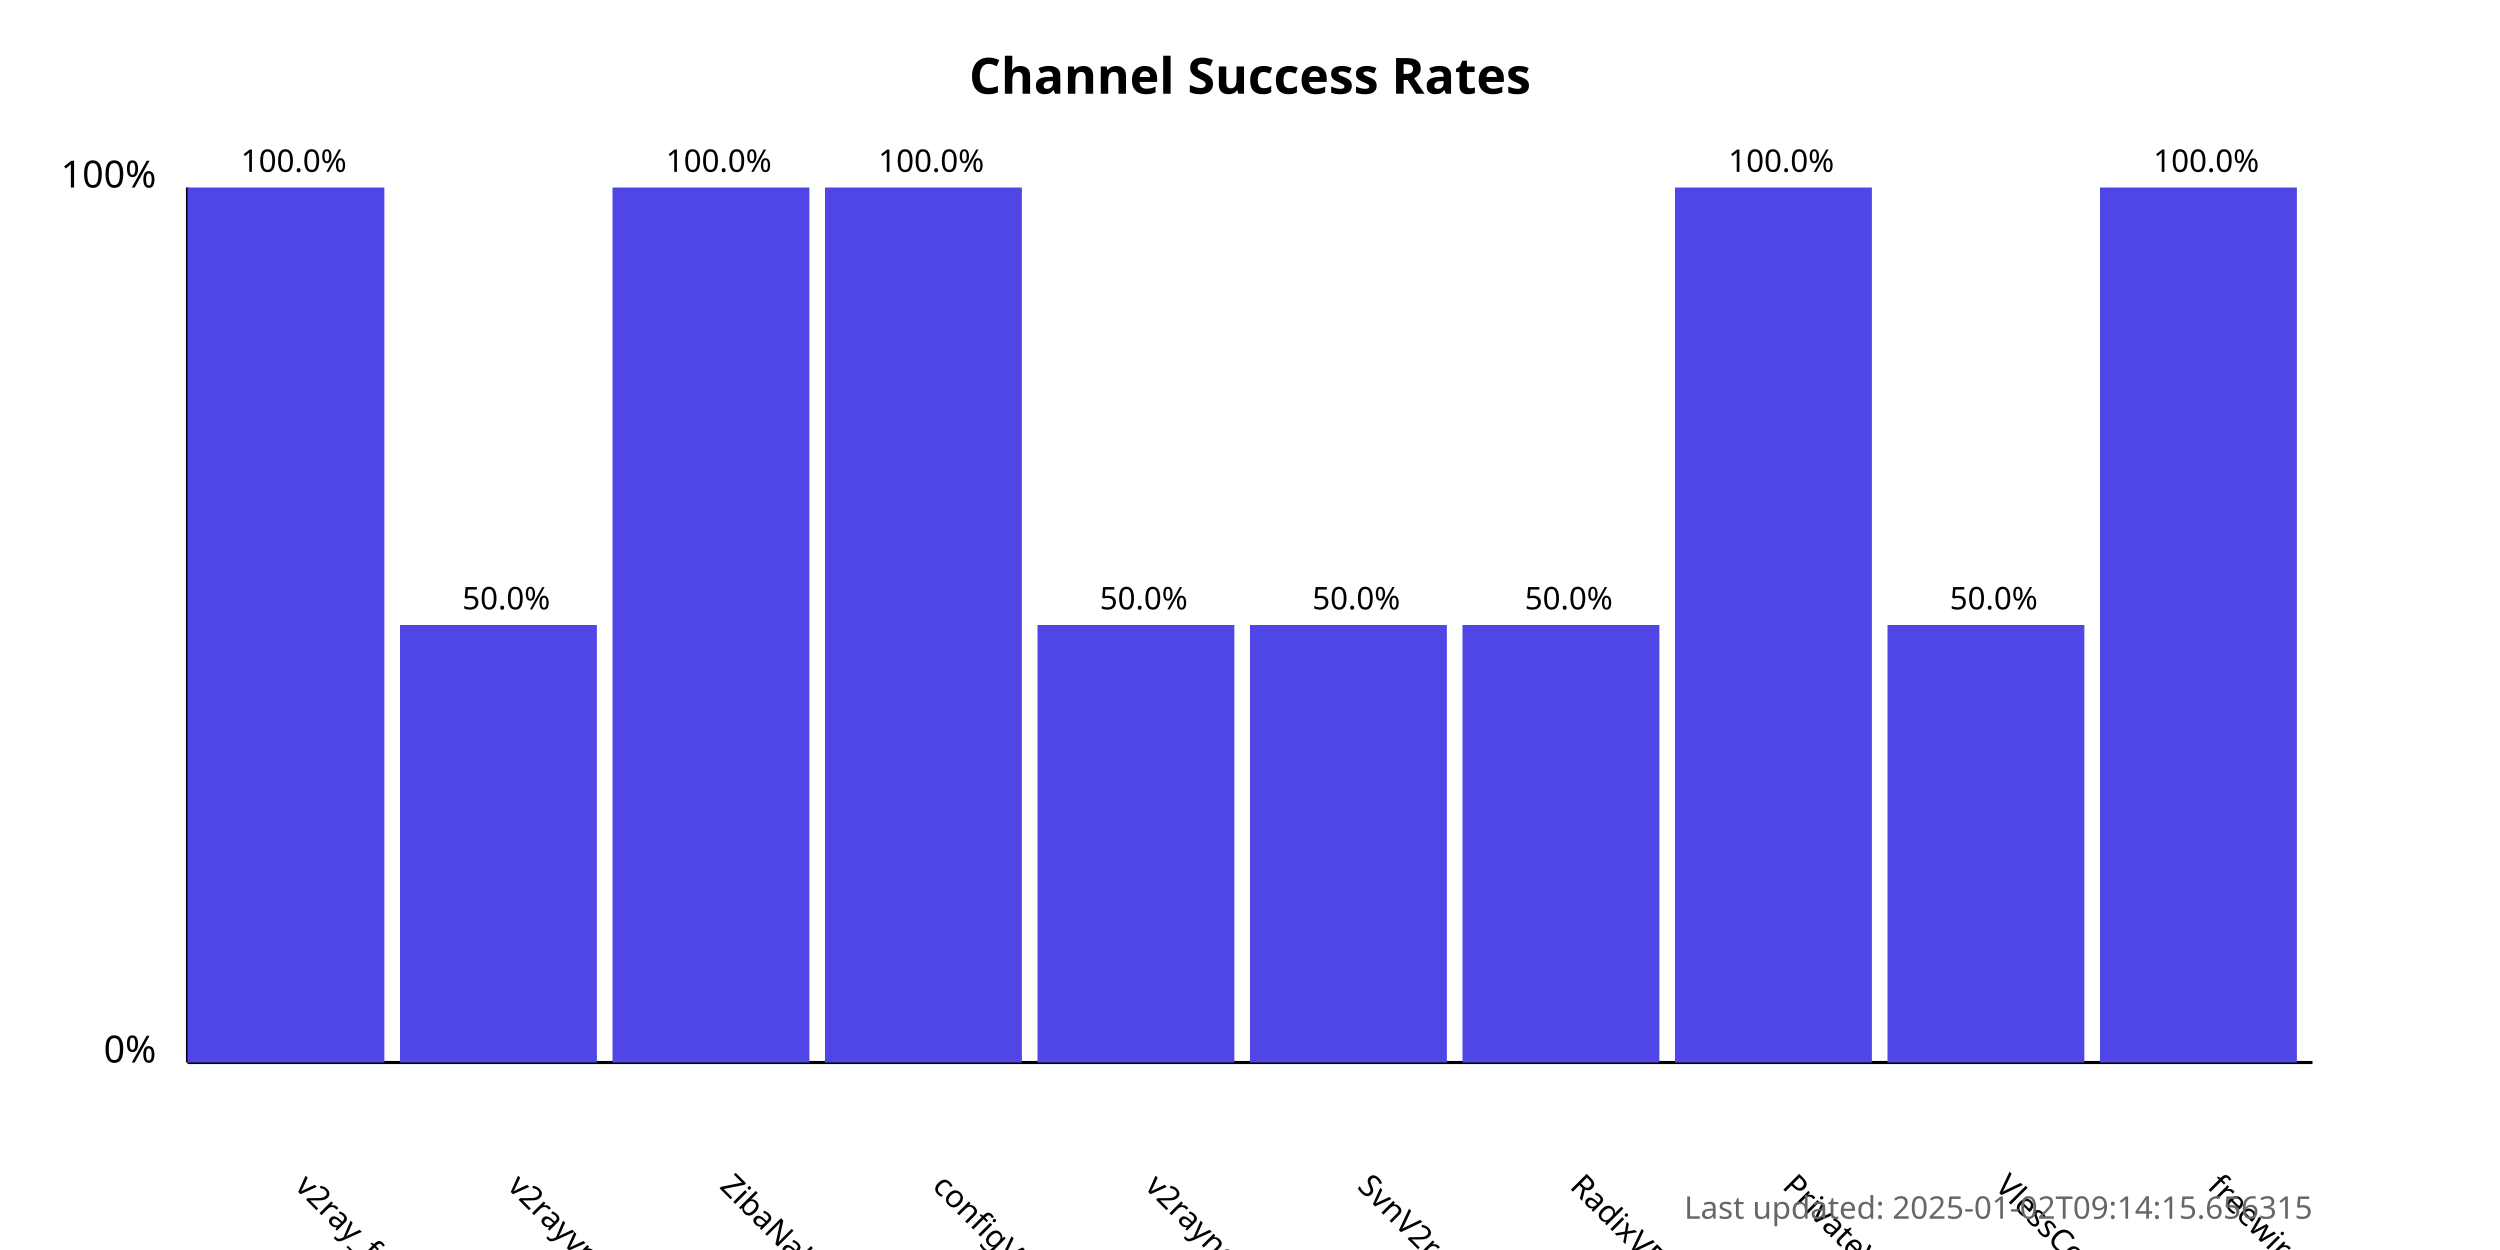
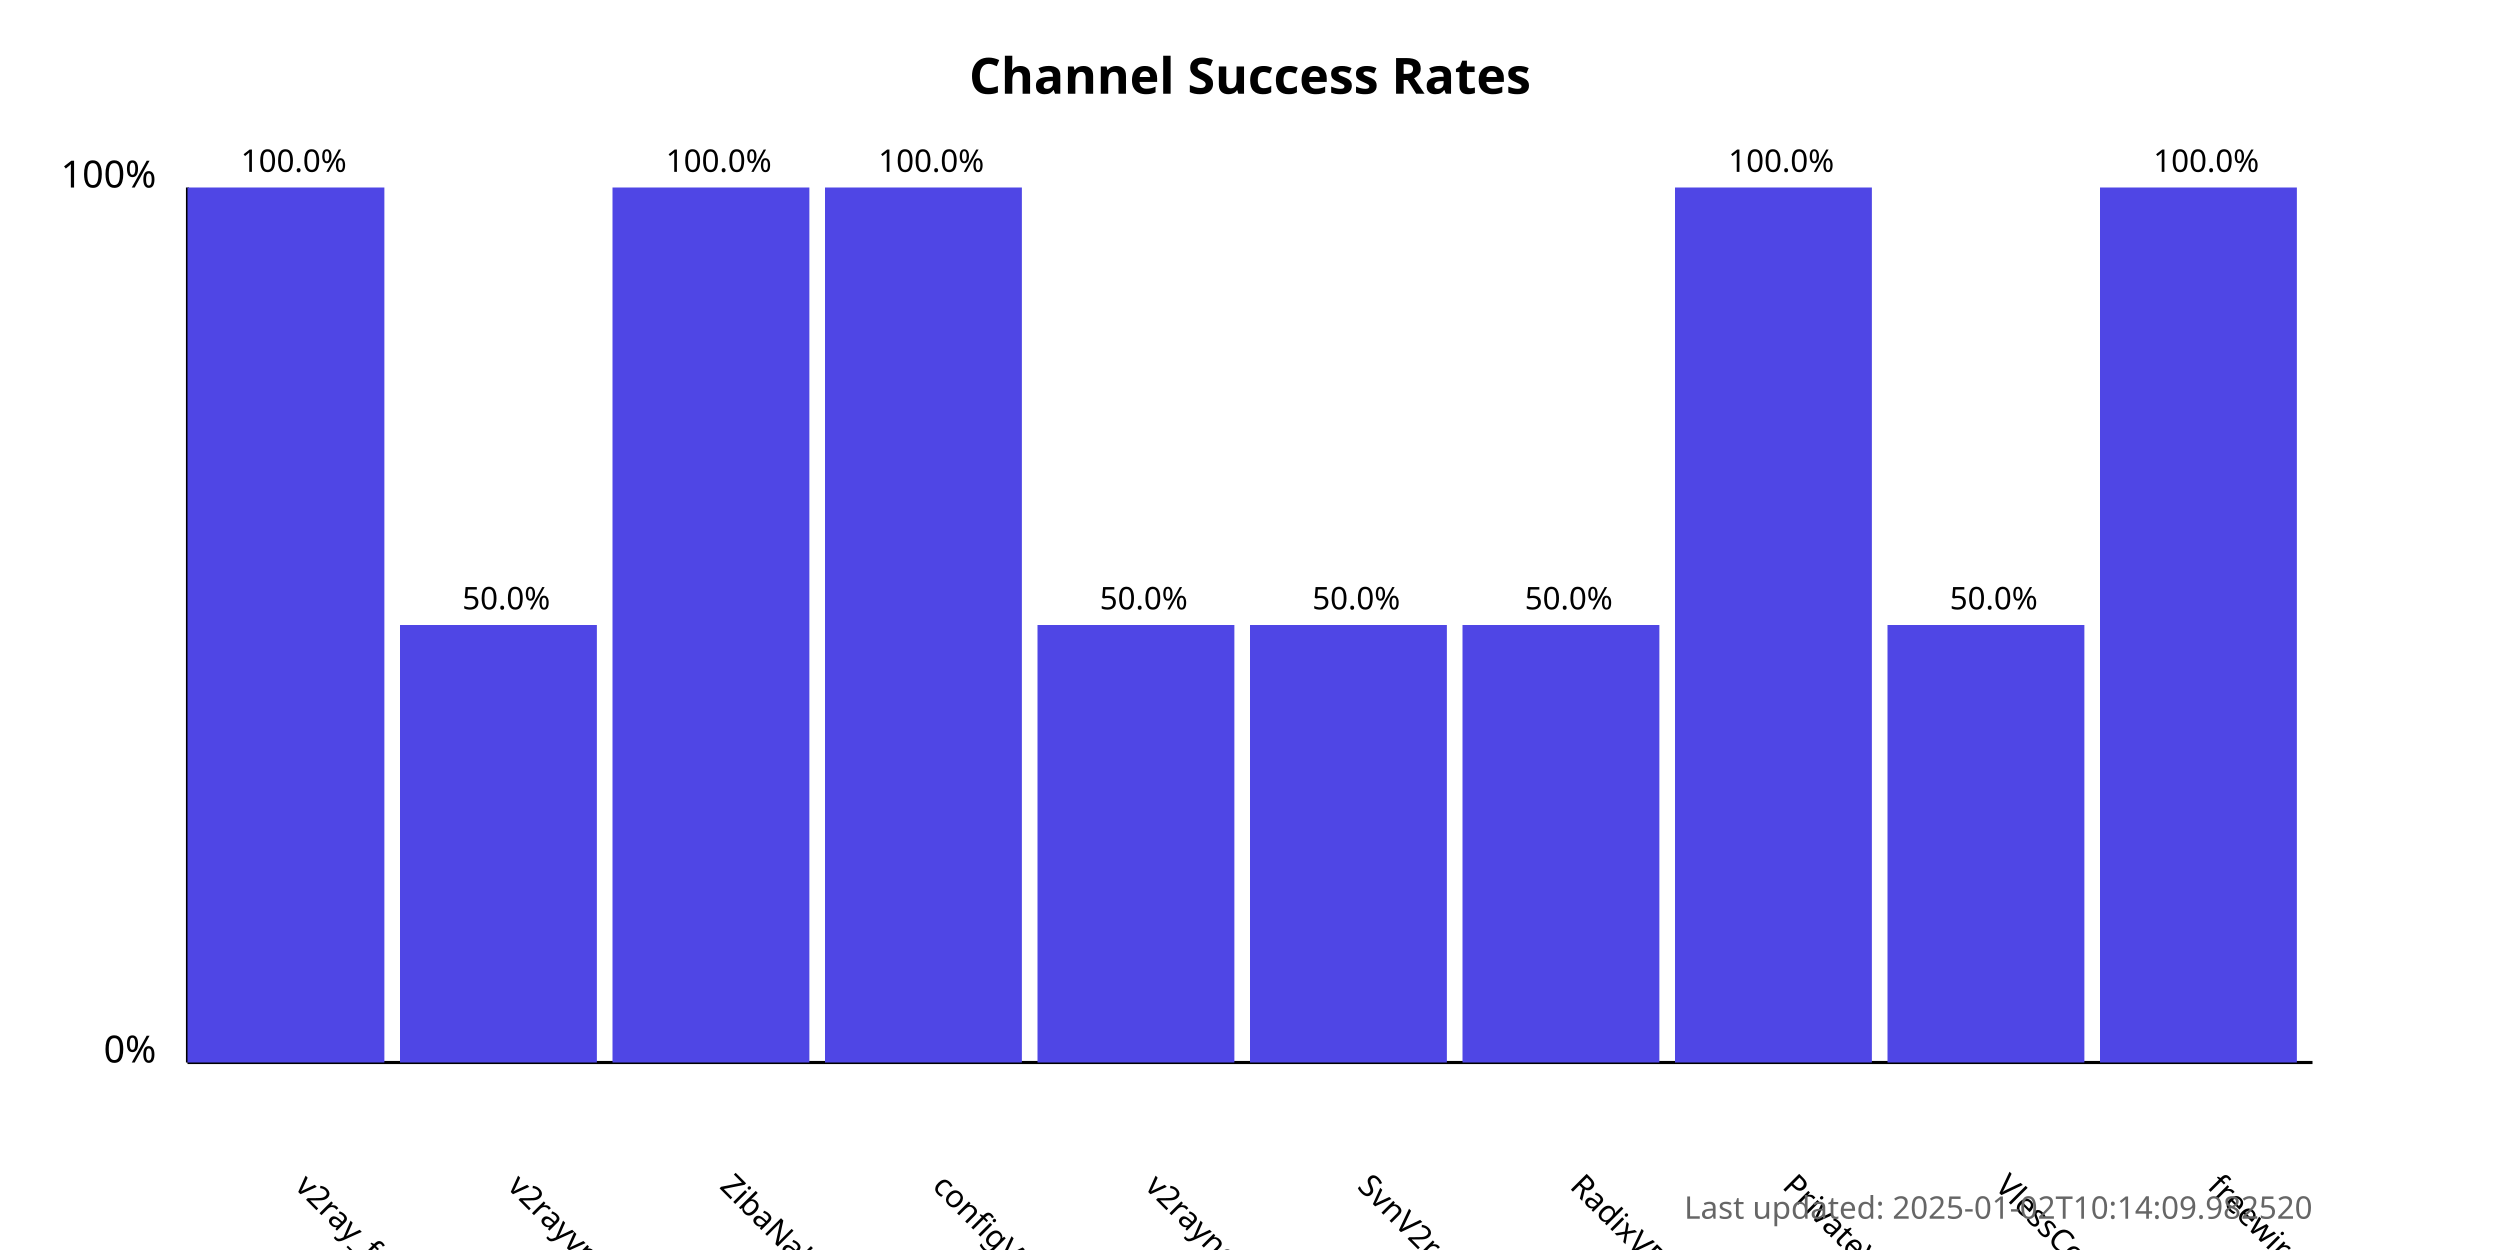
<svg xmlns="http://www.w3.org/2000/svg" width="800" height="400">
  <style>
            .chart-title { font: bold 16px sans-serif; }
            .axis-label { font: 12px sans-serif; }
            .tick-label { font: 10px sans-serif; }
            .bar { fill: #4f46e5; }
            .bar:hover { fill: #6366f1; }
            .timestamp { font: 10px sans-serif; fill: #666; }
        </style>
  <text x="400.0" y="30" text-anchor="middle" class="chart-title">
            Channel Success Rates
        </text>
  <line x1="60" y1="340" x2="60" y2="60" stroke="black" stroke-width="1" />
  <line x1="60" y1="340" x2="740" y2="340" stroke="black" stroke-width="1" />
  <text x="50" y="340" text-anchor="end" class="axis-label">0%</text>
  <text x="50" y="60" text-anchor="end" class="axis-label">100%</text>
  <g>
    <rect x="60" y="60.0" width="63.0" height="280.0" class="bar" />
    <text x="94.0" y="380" transform="rotate(45, 94.0, 380)" text-anchor="start" class="tick-label">
                v2ray_free_conf
            </text>
    <text x="94.0" y="55.0" text-anchor="middle" class="tick-label">
                100.0%
            </text>
  </g>
  <g>
    <rect x="128.0" y="200.0" width="63.0" height="140.0" class="bar" />
    <text x="162.0" y="380" transform="rotate(45, 162.0, 380)" text-anchor="start" class="tick-label">
                v2rayvpno
            </text>
    <text x="162.0" y="195.0" text-anchor="middle" class="tick-label">
                50.0%
            </text>
  </g>
  <g>
    <rect x="196.0" y="60.0" width="63.0" height="280.0" class="bar" />
    <text x="230.0" y="380" transform="rotate(45, 230.0, 380)" text-anchor="start" class="tick-label">
                ZibaNabz
            </text>
    <text x="230.0" y="55.0" text-anchor="middle" class="tick-label">
                100.0%
            </text>
  </g>
  <g>
    <rect x="264.0" y="60.0" width="63.0" height="280.0" class="bar" />
    <text x="298.0" y="380" transform="rotate(45, 298.0, 380)" text-anchor="start" class="tick-label">
                configV2rayForFree
            </text>
    <text x="298.0" y="55.0" text-anchor="middle" class="tick-label">
                100.0%
            </text>
  </g>
  <g>
    <rect x="332.0" y="200.0" width="63.0" height="140.0" class="bar" />
    <text x="366.0" y="380" transform="rotate(45, 366.0, 380)" text-anchor="start" class="tick-label">
                v2rayngvpn
            </text>
    <text x="366.0" y="195.0" text-anchor="middle" class="tick-label">
                50.0%
            </text>
  </g>
  <g>
    <rect x="400.0" y="200.0" width="63.0" height="140.0" class="bar" />
    <text x="434.0" y="380" transform="rotate(45, 434.0, 380)" text-anchor="start" class="tick-label">
                SvnV2ray
            </text>
    <text x="434.0" y="195.0" text-anchor="middle" class="tick-label">
                50.0%
            </text>
  </g>
  <g>
    <rect x="468.0" y="200.0" width="63.0" height="140.0" class="bar" />
    <text x="502.0" y="380" transform="rotate(45, 502.0, 380)" text-anchor="start" class="tick-label">
                RadixVPN
            </text>
    <text x="502.0" y="195.0" text-anchor="middle" class="tick-label">
                50.0%
            </text>
  </g>
  <g>
    <rect x="536.0" y="60.0" width="63.0" height="280.0" class="bar" />
    <text x="570.0" y="380" transform="rotate(45, 570.0, 380)" text-anchor="start" class="tick-label">
                PrivateVPNs
            </text>
    <text x="570.0" y="55.0" text-anchor="middle" class="tick-label">
                100.0%
            </text>
  </g>
  <g>
    <rect x="604.0" y="200.0" width="63.0" height="140.0" class="bar" />
    <text x="638.0" y="380" transform="rotate(45, 638.0, 380)" text-anchor="start" class="tick-label">
                VlessConfig
            </text>
    <text x="638.0" y="195.0" text-anchor="middle" class="tick-label">
                50.0%
            </text>
  </g>
  <g>
    <rect x="672.0" y="60.0" width="63.0" height="280.0" class="bar" />
    <text x="706.0" y="380" transform="rotate(45, 706.0, 380)" text-anchor="start" class="tick-label">
                freewireguard
            </text>
    <text x="706.0" y="55.0" text-anchor="middle" class="tick-label">
                100.0%
            </text>
  </g>
  <text x="740" y="390" text-anchor="end" class="timestamp">
-             Last updated: 2025-01-02T09:14:15.656315
+             Last updated: 2025-01-02T10:14:09.982520
        </text>
</svg>
